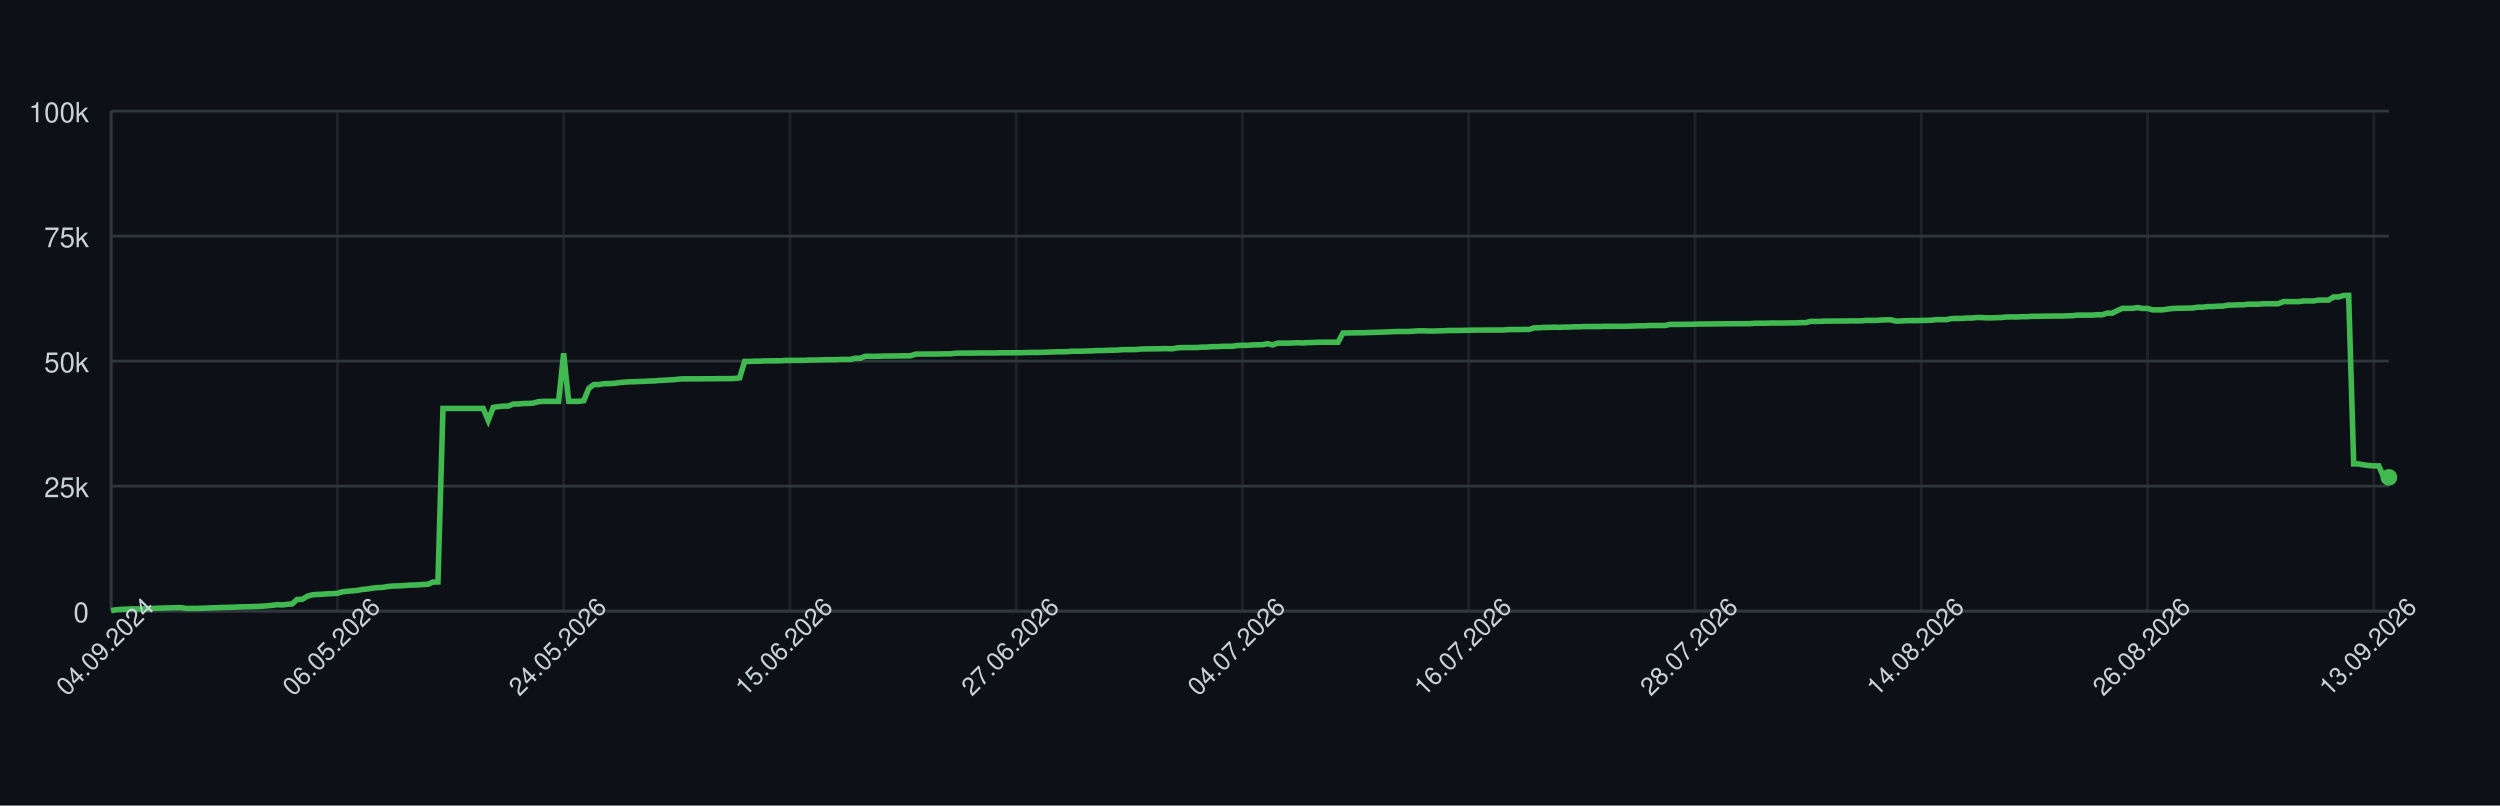
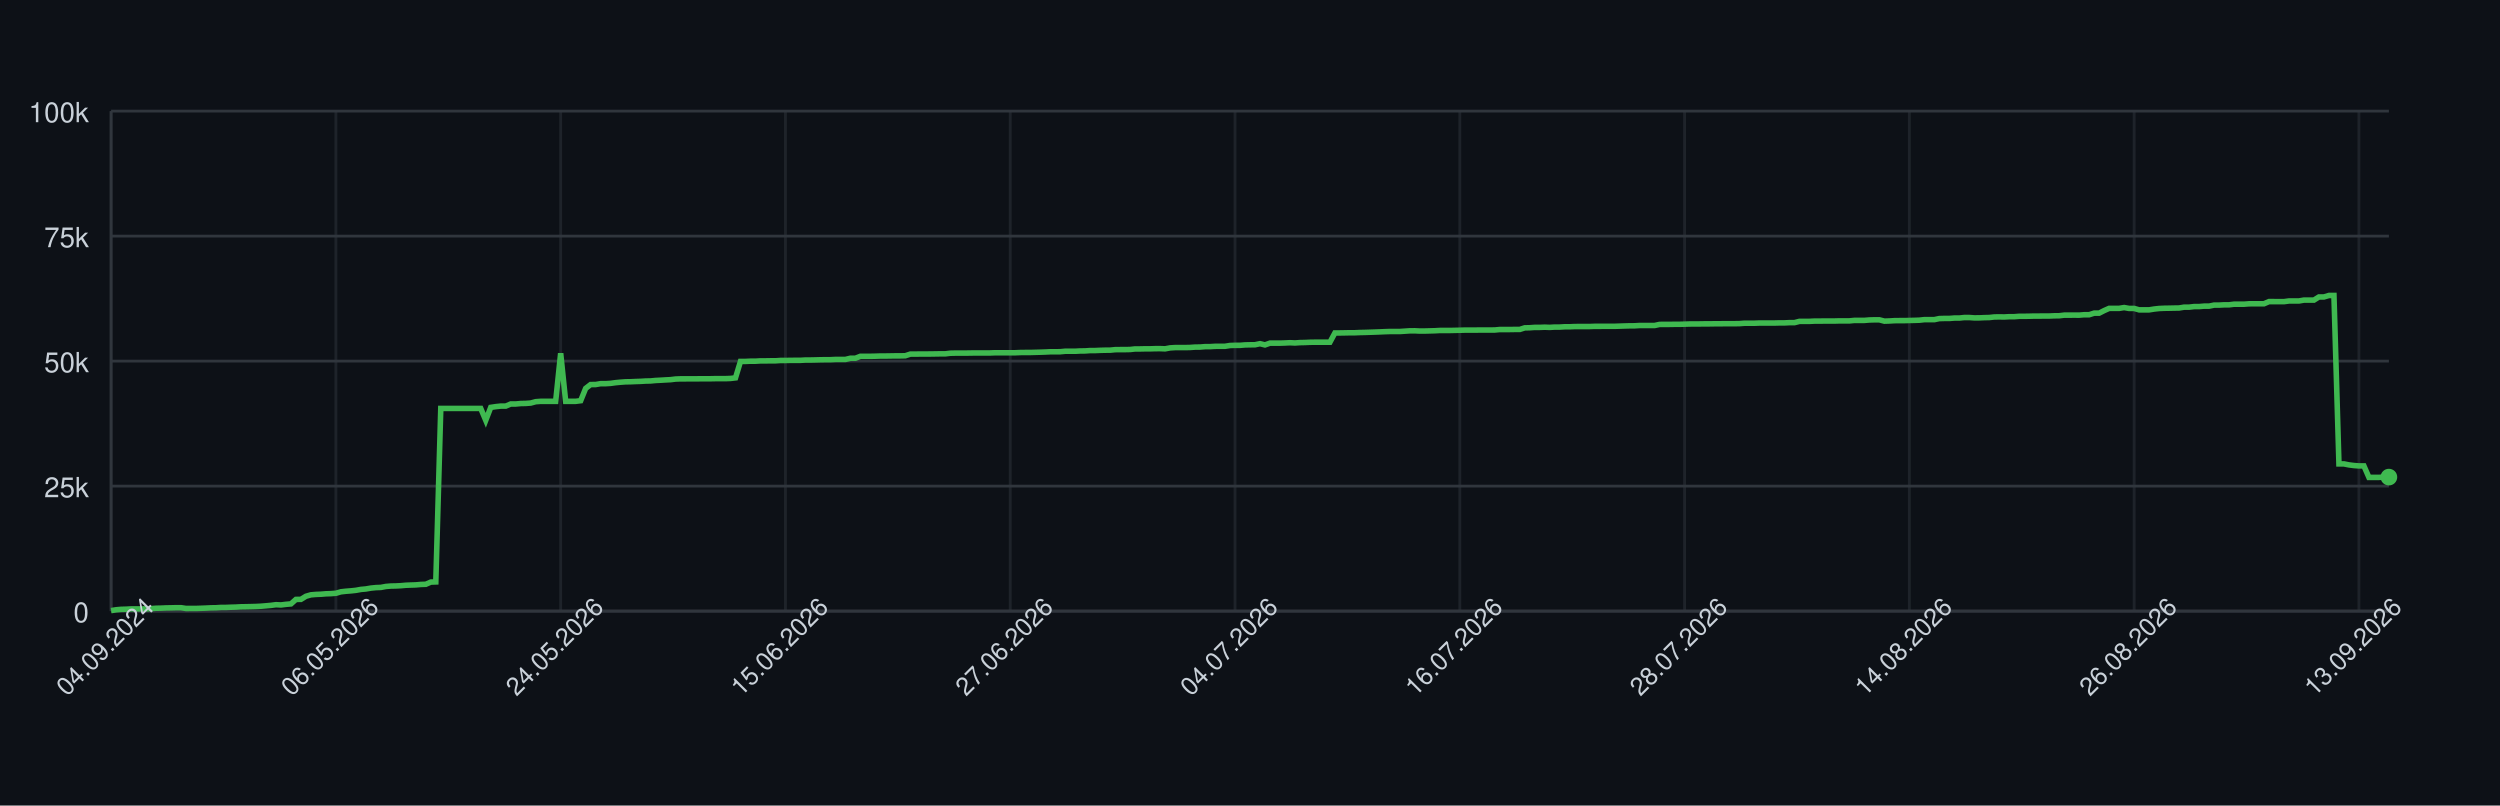
<svg xmlns="http://www.w3.org/2000/svg" width="900" height="290" style="font-family: -apple-system, BlinkMacSystemFont, 'Segoe UI', Helvetica, Arial, sans-serif;">
  <rect width="100%" height="100%" fill="#0d1117" />
  <g>
    <line x1="40" y1="220.00" x2="860" y2="220.00" stroke="#30363d" />
    <text x="32" y="224.00" font-size="10" fill="#c9d1d9" text-anchor="end">0</text>
    <line x1="40" y1="175.00" x2="860" y2="175.00" stroke="#30363d" />
    <text x="32" y="179.00" font-size="10" fill="#c9d1d9" text-anchor="end">25k</text>
    <line x1="40" y1="130.00" x2="860" y2="130.00" stroke="#30363d" />
    <text x="32" y="134.00" font-size="10" fill="#c9d1d9" text-anchor="end">50k</text>
    <line x1="40" y1="85.00" x2="860" y2="85.00" stroke="#30363d" />
    <text x="32" y="89.00" font-size="10" fill="#c9d1d9" text-anchor="end">75k</text>
    <line x1="40" y1="40.00" x2="860" y2="40.00" stroke="#30363d" />
    <text x="32" y="44.00" font-size="10" fill="#c9d1d9" text-anchor="end">100k</text>
    <line x1="40.00" y1="40" x2="40.00" y2="220" stroke="#30363d" opacity="0.5" />
-     <line x1="121.46" y1="40" x2="121.46" y2="220" stroke="#30363d" opacity="0.5" />
-     <line x1="202.91" y1="40" x2="202.91" y2="220" stroke="#30363d" opacity="0.5" />
-     <line x1="284.37" y1="40" x2="284.37" y2="220" stroke="#30363d" opacity="0.5" />
-     <line x1="365.83" y1="40" x2="365.83" y2="220" stroke="#30363d" opacity="0.5" />
-     <line x1="447.28" y1="40" x2="447.28" y2="220" stroke="#30363d" opacity="0.5" />
-     <line x1="528.74" y1="40" x2="528.74" y2="220" stroke="#30363d" opacity="0.5" />
-     <line x1="610.20" y1="40" x2="610.20" y2="220" stroke="#30363d" opacity="0.5" />
-     <line x1="691.66" y1="40" x2="691.66" y2="220" stroke="#30363d" opacity="0.5" />
-     <line x1="773.11" y1="40" x2="773.11" y2="220" stroke="#30363d" opacity="0.5" />
-     <line x1="854.57" y1="40" x2="854.57" y2="220" stroke="#30363d" opacity="0.5" />
+     <line x1="120.92" y1="40" x2="120.92" y2="220" stroke="#30363d" opacity="0.5" />
+     <line x1="201.84" y1="40" x2="201.84" y2="220" stroke="#30363d" opacity="0.5" />
+     <line x1="282.76" y1="40" x2="282.76" y2="220" stroke="#30363d" opacity="0.5" />
+     <line x1="363.68" y1="40" x2="363.68" y2="220" stroke="#30363d" opacity="0.5" />
+     <line x1="444.61" y1="40" x2="444.61" y2="220" stroke="#30363d" opacity="0.5" />
+     <line x1="525.53" y1="40" x2="525.53" y2="220" stroke="#30363d" opacity="0.5" />
+     <line x1="606.45" y1="40" x2="606.45" y2="220" stroke="#30363d" opacity="0.5" />
+     <line x1="687.37" y1="40" x2="687.37" y2="220" stroke="#30363d" opacity="0.5" />
+     <line x1="768.29" y1="40" x2="768.29" y2="220" stroke="#30363d" opacity="0.5" />
+     <line x1="849.21" y1="40" x2="849.21" y2="220" stroke="#30363d" opacity="0.5" />
    <line x1="40" y1="220" x2="860" y2="220" stroke="#30363d" />
    <line x1="40" y1="40" x2="40" y2="220" stroke="#30363d" />
-     <path d="M 40.00 219.82 L 41.81 219.52 L 43.62 219.36 L 45.43 219.31 L 47.24 219.21 L 49.05 219.21 L 50.86 219.21 L 52.67 219.21 L 54.48 219.10 L 56.29 218.97 L 58.10 218.93 L 59.91 218.85 L 61.72 218.82 L 63.53 218.77 L 65.34 218.77 L 67.15 219.05 L 68.96 219.04 L 70.77 219.04 L 72.58 218.98 L 74.39 218.91 L 76.20 218.82 L 78.01 218.79 L 79.82 218.68 L 81.63 218.67 L 83.44 218.60 L 85.25 218.55 L 87.06 218.45 L 88.87 218.42 L 90.68 218.38 L 92.49 218.33 L 94.30 218.24 L 96.11 218.09 L 97.92 217.93 L 99.74 217.69 L 101.55 217.78 L 103.36 217.56 L 105.17 217.40 L 106.98 215.79 L 108.79 215.77 L 110.60 214.66 L 112.41 214.14 L 114.22 213.99 L 116.03 213.92 L 117.84 213.77 L 119.65 213.71 L 121.46 213.57 L 123.27 213.05 L 125.08 212.85 L 126.89 212.71 L 128.70 212.52 L 130.51 212.19 L 132.32 212.03 L 134.13 211.72 L 135.94 211.54 L 137.75 211.47 L 139.56 211.13 L 141.37 210.98 L 143.18 210.94 L 144.99 210.85 L 146.80 210.69 L 148.61 210.62 L 150.42 210.56 L 152.23 210.40 L 154.04 210.34 L 155.85 209.55 L 157.66 209.49 L 159.47 147.04 L 161.28 147.04 L 163.09 147.04 L 164.90 147.04 L 166.71 147.04 L 168.52 147.04 L 170.33 147.04 L 172.14 147.04 L 173.95 147.04 L 175.76 151.31 L 177.57 146.66 L 179.38 146.39 L 181.19 146.20 L 183.00 146.20 L 184.81 145.44 L 186.62 145.44 L 188.43 145.27 L 190.24 145.23 L 192.05 145.10 L 193.86 144.61 L 195.67 144.48 L 197.48 144.48 L 199.29 144.48 L 201.10 144.48 L 202.91 127.19 L 204.72 144.48 L 206.53 144.48 L 208.34 144.48 L 210.15 144.25 L 211.96 139.83 L 213.77 138.44 L 215.58 138.43 L 217.40 138.12 L 219.21 138.12 L 221.02 138.01 L 222.83 137.76 L 224.64 137.59 L 226.45 137.46 L 228.26 137.43 L 230.07 137.35 L 231.88 137.29 L 233.69 137.18 L 235.50 137.14 L 237.31 136.97 L 239.12 136.88 L 240.93 136.77 L 242.74 136.68 L 244.55 136.46 L 246.36 136.39 L 248.17 136.39 L 249.98 136.38 L 251.79 136.38 L 253.60 136.36 L 255.41 136.35 L 257.22 136.35 L 259.03 136.31 L 260.84 136.31 L 262.65 136.31 L 264.46 136.24 L 266.27 136.03 L 268.08 130.11 L 269.89 130.11 L 271.70 130.03 L 273.51 130.03 L 275.32 129.92 L 277.13 129.92 L 278.94 129.89 L 280.75 129.89 L 282.56 129.77 L 284.37 129.77 L 286.18 129.73 L 287.99 129.72 L 289.80 129.72 L 291.61 129.61 L 293.42 129.61 L 295.23 129.57 L 297.04 129.52 L 298.85 129.49 L 300.66 129.49 L 302.47 129.40 L 304.28 129.40 L 306.09 129.40 L 307.90 128.97 L 309.71 128.97 L 311.52 128.27 L 313.33 128.27 L 315.14 128.27 L 316.95 128.23 L 318.76 128.17 L 320.57 128.17 L 322.38 128.14 L 324.19 128.11 L 326.00 128.11 L 327.81 128.07 L 329.62 127.48 L 331.43 127.48 L 333.25 127.45 L 335.06 127.45 L 336.87 127.44 L 338.68 127.41 L 340.49 127.38 L 342.30 127.38 L 344.11 127.16 L 345.92 127.12 L 347.73 127.12 L 349.54 127.12 L 351.35 127.09 L 353.16 127.06 L 354.97 127.06 L 356.78 127.06 L 358.59 127.06 L 360.40 126.99 L 362.21 126.99 L 364.02 126.99 L 365.83 126.99 L 367.64 126.99 L 369.45 126.91 L 371.26 126.89 L 373.07 126.89 L 374.88 126.84 L 376.69 126.79 L 378.50 126.73 L 380.31 126.64 L 382.12 126.64 L 383.93 126.62 L 385.74 126.45 L 387.55 126.45 L 389.36 126.45 L 391.17 126.35 L 392.98 126.33 L 394.79 126.20 L 396.60 126.20 L 398.41 126.12 L 400.22 126.07 L 402.03 126.06 L 403.84 125.88 L 405.65 125.86 L 407.46 125.86 L 409.27 125.82 L 411.08 125.62 L 412.89 125.62 L 414.70 125.58 L 416.51 125.58 L 418.32 125.52 L 420.13 125.51 L 421.94 125.58 L 423.75 125.24 L 425.56 125.13 L 427.37 125.13 L 429.18 125.13 L 430.99 125.09 L 432.80 124.96 L 434.61 124.94 L 436.42 124.79 L 438.23 124.79 L 440.04 124.68 L 441.85 124.66 L 443.66 124.66 L 445.47 124.38 L 447.28 124.32 L 449.09 124.32 L 450.91 124.17 L 452.72 124.13 L 454.53 124.11 L 456.34 123.73 L 458.15 124.17 L 459.96 123.53 L 461.77 123.53 L 463.58 123.53 L 465.39 123.47 L 467.20 123.38 L 469.01 123.47 L 470.82 123.34 L 472.63 123.30 L 474.44 123.22 L 476.25 123.19 L 478.06 123.19 L 479.87 123.19 L 481.68 123.20 L 483.49 119.86 L 485.30 119.86 L 487.11 119.83 L 488.92 119.79 L 490.73 119.79 L 492.54 119.71 L 494.35 119.67 L 496.16 119.61 L 497.97 119.55 L 499.78 119.48 L 501.59 119.40 L 503.40 119.34 L 505.21 119.34 L 507.02 119.34 L 508.83 119.22 L 510.64 119.10 L 512.45 119.09 L 514.26 119.18 L 516.07 119.17 L 517.88 119.12 L 519.69 119.07 L 521.50 118.97 L 523.31 118.97 L 525.12 118.97 L 526.93 118.93 L 528.74 118.89 L 530.55 118.84 L 532.36 118.84 L 534.17 118.84 L 535.98 118.81 L 537.79 118.81 L 539.60 118.81 L 541.41 118.80 L 543.22 118.63 L 545.03 118.63 L 546.84 118.63 L 548.65 118.60 L 550.46 118.60 L 552.27 118.03 L 554.08 117.99 L 555.89 117.86 L 557.70 117.86 L 559.51 117.79 L 561.32 117.86 L 563.13 117.75 L 564.94 117.75 L 566.75 117.64 L 568.57 117.64 L 570.38 117.56 L 572.19 117.55 L 574.00 117.55 L 575.81 117.55 L 577.62 117.48 L 579.43 117.48 L 581.24 117.47 L 583.05 117.47 L 584.86 117.47 L 586.67 117.41 L 588.48 117.35 L 590.29 117.30 L 592.10 117.29 L 593.91 117.18 L 595.72 117.18 L 597.53 117.18 L 599.34 117.18 L 601.15 116.79 L 602.96 116.78 L 604.77 116.78 L 606.58 116.75 L 608.39 116.75 L 610.20 116.70 L 612.01 116.64 L 613.82 116.62 L 615.63 116.62 L 617.44 116.59 L 619.25 116.59 L 621.06 116.56 L 622.87 116.56 L 624.68 116.53 L 626.49 116.53 L 628.30 116.53 L 630.11 116.50 L 631.92 116.36 L 633.73 116.36 L 635.54 116.36 L 637.35 116.29 L 639.16 116.29 L 640.97 116.29 L 642.78 116.29 L 644.59 116.24 L 646.40 116.24 L 648.21 116.15 L 650.02 116.15 L 651.83 115.69 L 653.64 115.69 L 655.45 115.69 L 657.26 115.60 L 659.07 115.60 L 660.88 115.57 L 662.69 115.57 L 664.50 115.57 L 666.31 115.52 L 668.12 115.52 L 669.93 115.52 L 671.74 115.34 L 673.55 115.34 L 675.36 115.34 L 677.17 115.19 L 678.98 115.14 L 680.79 115.14 L 682.60 115.61 L 684.42 115.55 L 686.23 115.44 L 688.04 115.42 L 689.85 115.42 L 691.66 115.37 L 693.47 115.33 L 695.28 115.27 L 697.09 115.07 L 698.90 115.07 L 700.71 115.07 L 702.52 114.69 L 704.33 114.64 L 706.14 114.64 L 707.95 114.50 L 709.76 114.50 L 711.57 114.31 L 713.38 114.31 L 715.19 114.44 L 717.00 114.43 L 718.81 114.35 L 720.62 114.31 L 722.43 114.11 L 724.24 114.08 L 726.05 114.11 L 727.86 114.01 L 729.67 114.01 L 731.48 113.87 L 733.29 113.87 L 735.10 113.84 L 736.91 113.79 L 738.72 113.79 L 740.53 113.77 L 742.34 113.77 L 744.15 113.69 L 745.96 113.67 L 747.77 113.45 L 749.58 113.45 L 751.39 113.44 L 753.20 113.45 L 755.01 113.30 L 756.82 113.30 L 758.63 112.73 L 760.44 112.73 L 762.25 111.81 L 764.06 111.01 L 765.87 111.01 L 767.68 111.01 L 769.49 110.72 L 771.30 111.04 L 773.11 111.04 L 774.92 111.55 L 776.73 111.55 L 778.54 111.55 L 780.35 111.26 L 782.16 111.06 L 783.97 110.98 L 785.78 110.95 L 787.59 110.91 L 789.40 110.88 L 791.21 110.58 L 793.02 110.58 L 794.83 110.37 L 796.64 110.37 L 798.45 110.21 L 800.26 110.21 L 802.08 109.84 L 803.89 109.84 L 805.70 109.74 L 807.51 109.74 L 809.32 109.51 L 811.13 109.51 L 812.94 109.51 L 814.75 109.37 L 816.56 109.35 L 818.37 109.35 L 820.18 109.35 L 821.99 108.58 L 823.80 108.58 L 825.61 108.59 L 827.42 108.59 L 829.23 108.35 L 831.04 108.35 L 832.85 108.35 L 834.66 108.03 L 836.47 108.03 L 838.28 108.03 L 840.09 106.90 L 841.90 106.90 L 843.71 106.37 L 845.52 106.37 L 847.33 167.00 L 849.14 167.00 L 850.95 167.36 L 852.76 167.59 L 854.57 167.73 L 856.38 167.73 L 858.19 171.86 L 860.00 171.86" fill="none" stroke="#3fb950" stroke-width="2" />
-     <circle cx="860.00" cy="171.86" r="3" fill="#3fb950" />
+     <path d="M 40.00 219.82 L 41.80 219.52 L 43.60 219.36 L 45.39 219.31 L 47.19 219.21 L 48.99 219.21 L 50.79 219.21 L 52.59 219.21 L 54.39 219.10 L 56.18 218.97 L 57.98 218.93 L 59.78 218.85 L 61.58 218.82 L 63.38 218.77 L 65.18 218.77 L 66.97 219.05 L 68.77 219.04 L 70.57 219.04 L 72.37 218.98 L 74.17 218.91 L 75.96 218.82 L 77.76 218.79 L 79.56 218.68 L 81.36 218.67 L 83.16 218.60 L 84.96 218.55 L 86.75 218.45 L 88.55 218.42 L 90.35 218.38 L 92.15 218.33 L 93.95 218.24 L 95.75 218.09 L 97.54 217.93 L 99.34 217.69 L 101.14 217.78 L 102.94 217.56 L 104.74 217.40 L 106.54 215.79 L 108.33 215.77 L 110.13 214.66 L 111.93 214.14 L 113.73 213.99 L 115.53 213.92 L 117.32 213.77 L 119.12 213.71 L 120.92 213.57 L 122.72 213.05 L 124.52 212.85 L 126.32 212.71 L 128.11 212.52 L 129.91 212.19 L 131.71 212.03 L 133.51 211.72 L 135.31 211.54 L 137.11 211.47 L 138.90 211.13 L 140.70 210.98 L 142.50 210.94 L 144.30 210.85 L 146.10 210.69 L 147.89 210.62 L 149.69 210.56 L 151.49 210.40 L 153.29 210.34 L 155.09 209.55 L 156.89 209.49 L 158.68 147.04 L 160.48 147.04 L 162.28 147.04 L 164.08 147.04 L 165.88 147.04 L 167.68 147.04 L 169.47 147.04 L 171.27 147.04 L 173.07 147.04 L 174.87 151.31 L 176.67 146.66 L 178.46 146.39 L 180.26 146.20 L 182.06 146.20 L 183.86 145.44 L 185.66 145.44 L 187.46 145.27 L 189.25 145.23 L 191.05 145.10 L 192.85 144.61 L 194.65 144.48 L 196.45 144.48 L 198.25 144.48 L 200.04 144.48 L 201.84 127.19 L 203.64 144.48 L 205.44 144.48 L 207.24 144.48 L 209.04 144.25 L 210.83 139.83 L 212.63 138.44 L 214.43 138.43 L 216.23 138.12 L 218.03 138.12 L 219.82 138.01 L 221.62 137.76 L 223.42 137.59 L 225.22 137.46 L 227.02 137.43 L 228.82 137.35 L 230.61 137.29 L 232.41 137.18 L 234.21 137.14 L 236.01 136.97 L 237.81 136.88 L 239.61 136.77 L 241.40 136.68 L 243.20 136.46 L 245.00 136.39 L 246.80 136.39 L 248.60 136.38 L 250.39 136.38 L 252.19 136.36 L 253.99 136.35 L 255.79 136.35 L 257.59 136.31 L 259.39 136.31 L 261.18 136.31 L 262.98 136.24 L 264.78 136.03 L 266.58 130.11 L 268.38 130.11 L 270.18 130.03 L 271.97 130.03 L 273.77 129.92 L 275.57 129.92 L 277.37 129.89 L 279.17 129.89 L 280.96 129.77 L 282.76 129.77 L 284.56 129.73 L 286.36 129.72 L 288.16 129.72 L 289.96 129.61 L 291.75 129.61 L 293.55 129.57 L 295.35 129.52 L 297.15 129.49 L 298.95 129.49 L 300.75 129.40 L 302.54 129.40 L 304.34 129.40 L 306.14 128.97 L 307.94 128.97 L 309.74 128.27 L 311.54 128.27 L 313.33 128.27 L 315.13 128.23 L 316.93 128.17 L 318.73 128.17 L 320.53 128.14 L 322.32 128.11 L 324.12 128.11 L 325.92 128.07 L 327.72 127.48 L 329.52 127.48 L 331.32 127.45 L 333.11 127.45 L 334.91 127.44 L 336.71 127.41 L 338.51 127.38 L 340.31 127.38 L 342.11 127.16 L 343.90 127.12 L 345.70 127.12 L 347.50 127.12 L 349.30 127.09 L 351.10 127.06 L 352.89 127.06 L 354.69 127.06 L 356.49 127.06 L 358.29 126.99 L 360.09 126.99 L 361.89 126.99 L 363.68 126.99 L 365.48 126.99 L 367.28 126.91 L 369.08 126.89 L 370.88 126.89 L 372.68 126.84 L 374.47 126.79 L 376.27 126.73 L 378.07 126.64 L 379.87 126.64 L 381.67 126.62 L 383.46 126.45 L 385.26 126.45 L 387.06 126.45 L 388.86 126.35 L 390.66 126.33 L 392.46 126.20 L 394.25 126.20 L 396.05 126.12 L 397.85 126.07 L 399.65 126.06 L 401.45 125.88 L 403.25 125.86 L 405.04 125.86 L 406.84 125.82 L 408.64 125.62 L 410.44 125.62 L 412.24 125.58 L 414.04 125.58 L 415.83 125.52 L 417.63 125.51 L 419.43 125.58 L 421.23 125.24 L 423.03 125.13 L 424.82 125.13 L 426.62 125.13 L 428.42 125.09 L 430.22 124.96 L 432.02 124.94 L 433.82 124.79 L 435.61 124.79 L 437.41 124.68 L 439.21 124.66 L 441.01 124.66 L 442.81 124.38 L 444.61 124.32 L 446.40 124.32 L 448.20 124.17 L 450.00 124.13 L 451.80 124.11 L 453.60 123.73 L 455.39 124.17 L 457.19 123.53 L 458.99 123.53 L 460.79 123.53 L 462.59 123.47 L 464.39 123.38 L 466.18 123.47 L 467.98 123.34 L 469.78 123.30 L 471.58 123.22 L 473.38 123.19 L 475.18 123.19 L 476.97 123.19 L 478.77 123.20 L 480.57 119.86 L 482.37 119.86 L 484.17 119.83 L 485.96 119.79 L 487.76 119.79 L 489.56 119.71 L 491.36 119.67 L 493.16 119.61 L 494.96 119.55 L 496.75 119.48 L 498.55 119.40 L 500.35 119.34 L 502.15 119.34 L 503.95 119.34 L 505.75 119.22 L 507.54 119.10 L 509.34 119.09 L 511.14 119.18 L 512.94 119.17 L 514.74 119.12 L 516.54 119.07 L 518.33 118.97 L 520.13 118.97 L 521.93 118.97 L 523.73 118.93 L 525.53 118.89 L 527.32 118.84 L 529.12 118.84 L 530.92 118.84 L 532.72 118.81 L 534.52 118.81 L 536.32 118.81 L 538.11 118.80 L 539.91 118.63 L 541.71 118.63 L 543.51 118.63 L 545.31 118.60 L 547.11 118.60 L 548.90 118.03 L 550.70 117.99 L 552.50 117.86 L 554.30 117.86 L 556.10 117.79 L 557.89 117.86 L 559.69 117.75 L 561.49 117.75 L 563.29 117.64 L 565.09 117.64 L 566.89 117.56 L 568.68 117.55 L 570.48 117.55 L 572.28 117.55 L 574.08 117.48 L 575.88 117.48 L 577.68 117.47 L 579.47 117.47 L 581.27 117.47 L 583.07 117.41 L 584.87 117.35 L 586.67 117.30 L 588.46 117.29 L 590.26 117.18 L 592.06 117.18 L 593.86 117.18 L 595.66 117.18 L 597.46 116.79 L 599.25 116.78 L 601.05 116.78 L 602.85 116.75 L 604.65 116.75 L 606.45 116.70 L 608.25 116.64 L 610.04 116.62 L 611.84 116.62 L 613.64 116.59 L 615.44 116.59 L 617.24 116.56 L 619.04 116.56 L 620.83 116.53 L 622.63 116.53 L 624.43 116.53 L 626.23 116.50 L 628.03 116.36 L 629.82 116.36 L 631.62 116.36 L 633.42 116.29 L 635.22 116.29 L 637.02 116.29 L 638.82 116.29 L 640.61 116.24 L 642.41 116.24 L 644.21 116.15 L 646.01 116.15 L 647.81 115.69 L 649.61 115.69 L 651.40 115.69 L 653.20 115.60 L 655.00 115.60 L 656.80 115.57 L 658.60 115.57 L 660.39 115.57 L 662.19 115.52 L 663.99 115.52 L 665.79 115.52 L 667.59 115.34 L 669.39 115.34 L 671.18 115.34 L 672.98 115.19 L 674.78 115.14 L 676.58 115.14 L 678.38 115.61 L 680.18 115.55 L 681.97 115.44 L 683.77 115.42 L 685.57 115.42 L 687.37 115.37 L 689.17 115.33 L 690.96 115.27 L 692.76 115.07 L 694.56 115.07 L 696.36 115.07 L 698.16 114.69 L 699.96 114.64 L 701.75 114.64 L 703.55 114.50 L 705.35 114.50 L 707.15 114.31 L 708.95 114.31 L 710.75 114.44 L 712.54 114.43 L 714.34 114.35 L 716.14 114.31 L 717.94 114.11 L 719.74 114.08 L 721.54 114.11 L 723.33 114.01 L 725.13 114.01 L 726.93 113.87 L 728.73 113.87 L 730.53 113.84 L 732.32 113.79 L 734.12 113.79 L 735.92 113.77 L 737.72 113.77 L 739.52 113.69 L 741.32 113.67 L 743.11 113.45 L 744.91 113.45 L 746.71 113.44 L 748.51 113.45 L 750.31 113.30 L 752.11 113.30 L 753.90 112.73 L 755.70 112.73 L 757.50 111.81 L 759.30 111.01 L 761.10 111.01 L 762.89 111.01 L 764.69 110.72 L 766.49 111.04 L 768.29 111.04 L 770.09 111.55 L 771.89 111.55 L 773.68 111.55 L 775.48 111.26 L 777.28 111.06 L 779.08 110.98 L 780.88 110.95 L 782.68 110.91 L 784.47 110.88 L 786.27 110.58 L 788.07 110.58 L 789.87 110.37 L 791.67 110.37 L 793.46 110.21 L 795.26 110.21 L 797.06 109.84 L 798.86 109.84 L 800.66 109.74 L 802.46 109.74 L 804.25 109.51 L 806.05 109.51 L 807.85 109.51 L 809.65 109.37 L 811.45 109.35 L 813.25 109.35 L 815.04 109.35 L 816.84 108.58 L 818.64 108.58 L 820.44 108.59 L 822.24 108.59 L 824.04 108.35 L 825.83 108.35 L 827.63 108.35 L 829.43 108.03 L 831.23 108.03 L 833.03 108.03 L 834.82 106.90 L 836.62 106.90 L 838.42 106.37 L 840.22 106.37 L 842.02 167.00 L 843.82 167.00 L 845.61 167.36 L 847.41 167.59 L 849.21 167.73 L 851.01 167.73 L 852.81 171.86 L 854.61 171.86 L 856.40 171.86 L 858.20 171.76 L 860.00 171.76" fill="none" stroke="#3fb950" stroke-width="2" />
+     <circle cx="860.00" cy="171.76" r="3" fill="#3fb950" />
    <text x="40.00" y="235.00" font-size="9" fill="#c9d1d9" text-anchor="middle" transform="rotate(-45 40.00 235.00)">04.09.2024</text>
-     <text x="121.46" y="235.00" font-size="9" fill="#c9d1d9" text-anchor="middle" transform="rotate(-45 121.46 235.00)">06.05.2026</text>
-     <text x="202.91" y="235.00" font-size="9" fill="#c9d1d9" text-anchor="middle" transform="rotate(-45 202.91 235.00)">24.05.2026</text>
-     <text x="284.37" y="235.00" font-size="9" fill="#c9d1d9" text-anchor="middle" transform="rotate(-45 284.37 235.00)">15.06.2026</text>
-     <text x="365.83" y="235.00" font-size="9" fill="#c9d1d9" text-anchor="middle" transform="rotate(-45 365.83 235.00)">27.06.2026</text>
-     <text x="447.28" y="235.00" font-size="9" fill="#c9d1d9" text-anchor="middle" transform="rotate(-45 447.28 235.00)">04.07.2026</text>
-     <text x="528.74" y="235.00" font-size="9" fill="#c9d1d9" text-anchor="middle" transform="rotate(-45 528.74 235.00)">16.07.2026</text>
-     <text x="610.20" y="235.00" font-size="9" fill="#c9d1d9" text-anchor="middle" transform="rotate(-45 610.20 235.00)">28.07.2026</text>
-     <text x="691.66" y="235.00" font-size="9" fill="#c9d1d9" text-anchor="middle" transform="rotate(-45 691.66 235.00)">14.08.2026</text>
-     <text x="773.11" y="235.00" font-size="9" fill="#c9d1d9" text-anchor="middle" transform="rotate(-45 773.11 235.00)">26.08.2026</text>
-     <text x="854.57" y="235.00" font-size="9" fill="#c9d1d9" text-anchor="middle" transform="rotate(-45 854.57 235.00)">13.09.2026</text>
+     <text x="120.92" y="235.00" font-size="9" fill="#c9d1d9" text-anchor="middle" transform="rotate(-45 120.92 235.00)">06.05.2026</text>
+     <text x="201.84" y="235.00" font-size="9" fill="#c9d1d9" text-anchor="middle" transform="rotate(-45 201.84 235.00)">24.05.2026</text>
+     <text x="282.76" y="235.00" font-size="9" fill="#c9d1d9" text-anchor="middle" transform="rotate(-45 282.76 235.00)">15.06.2026</text>
+     <text x="363.68" y="235.00" font-size="9" fill="#c9d1d9" text-anchor="middle" transform="rotate(-45 363.68 235.00)">27.06.2026</text>
+     <text x="444.61" y="235.00" font-size="9" fill="#c9d1d9" text-anchor="middle" transform="rotate(-45 444.61 235.00)">04.07.2026</text>
+     <text x="525.53" y="235.00" font-size="9" fill="#c9d1d9" text-anchor="middle" transform="rotate(-45 525.53 235.00)">16.07.2026</text>
+     <text x="606.45" y="235.00" font-size="9" fill="#c9d1d9" text-anchor="middle" transform="rotate(-45 606.45 235.00)">28.07.2026</text>
+     <text x="687.37" y="235.00" font-size="9" fill="#c9d1d9" text-anchor="middle" transform="rotate(-45 687.37 235.00)">14.08.2026</text>
+     <text x="768.29" y="235.00" font-size="9" fill="#c9d1d9" text-anchor="middle" transform="rotate(-45 768.29 235.00)">26.08.2026</text>
+     <text x="849.21" y="235.00" font-size="9" fill="#c9d1d9" text-anchor="middle" transform="rotate(-45 849.21 235.00)">13.09.2026</text>
  </g>
</svg>
